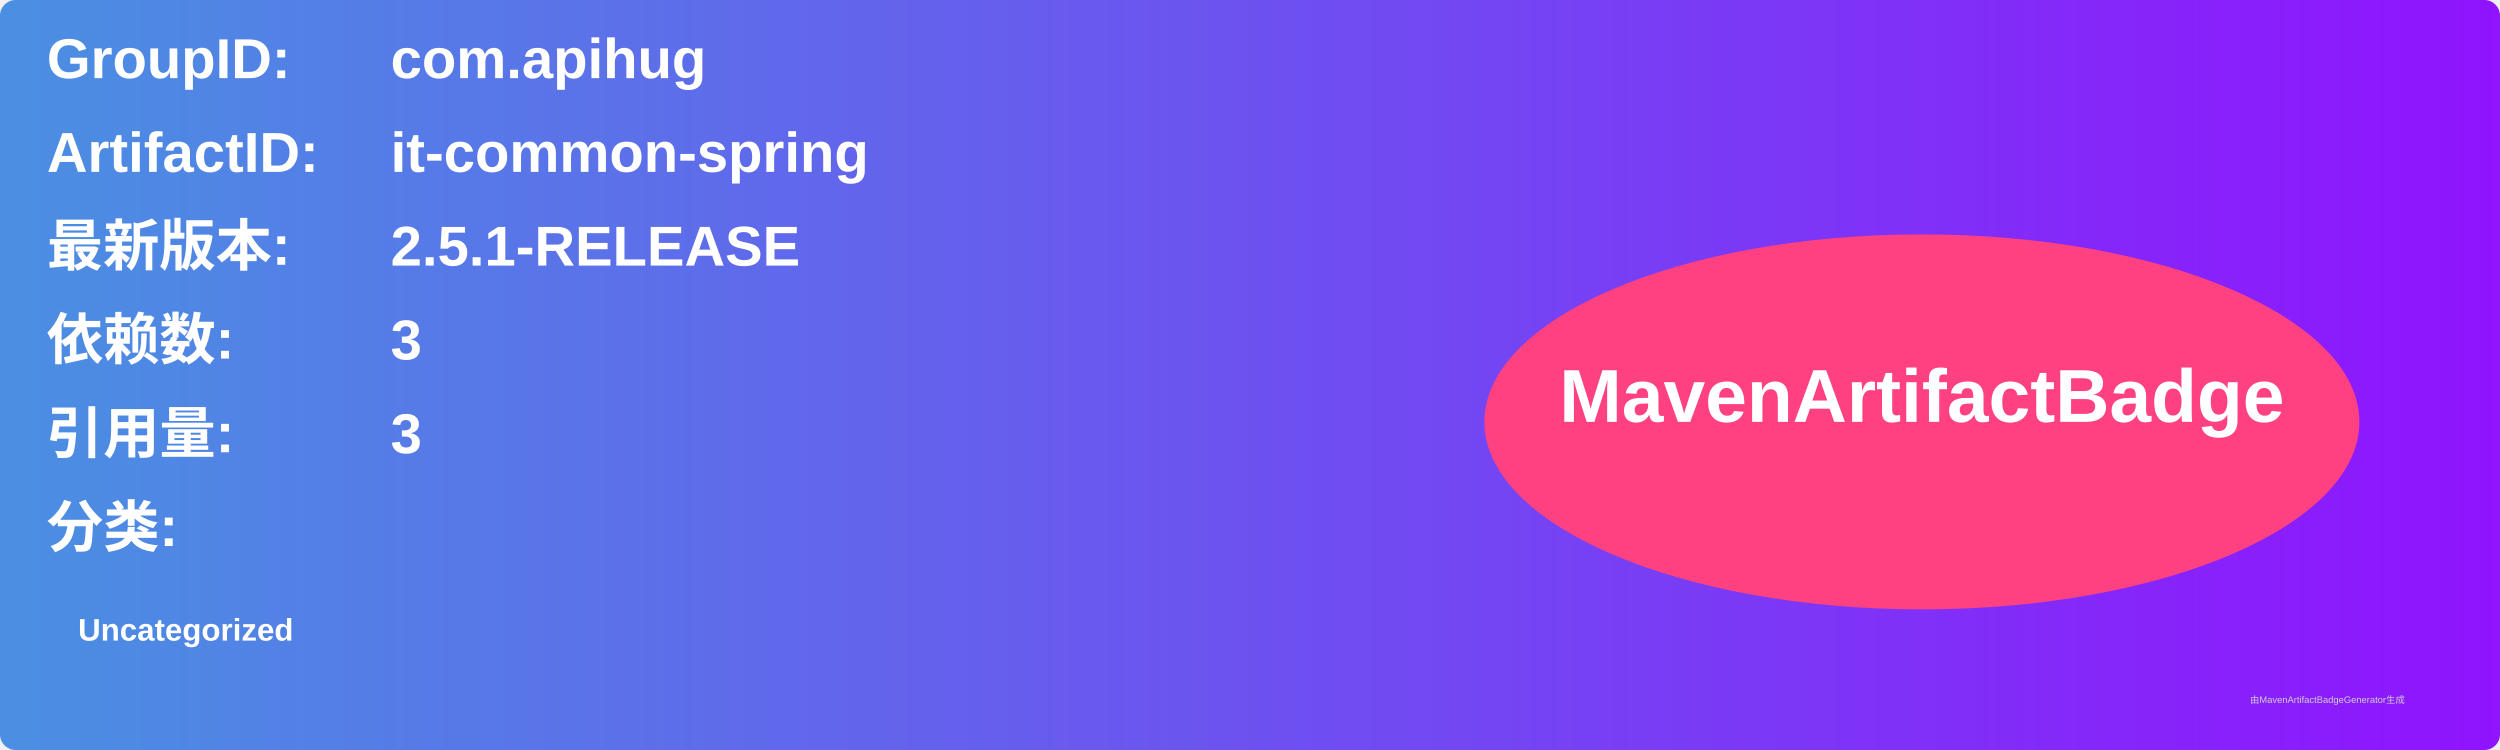
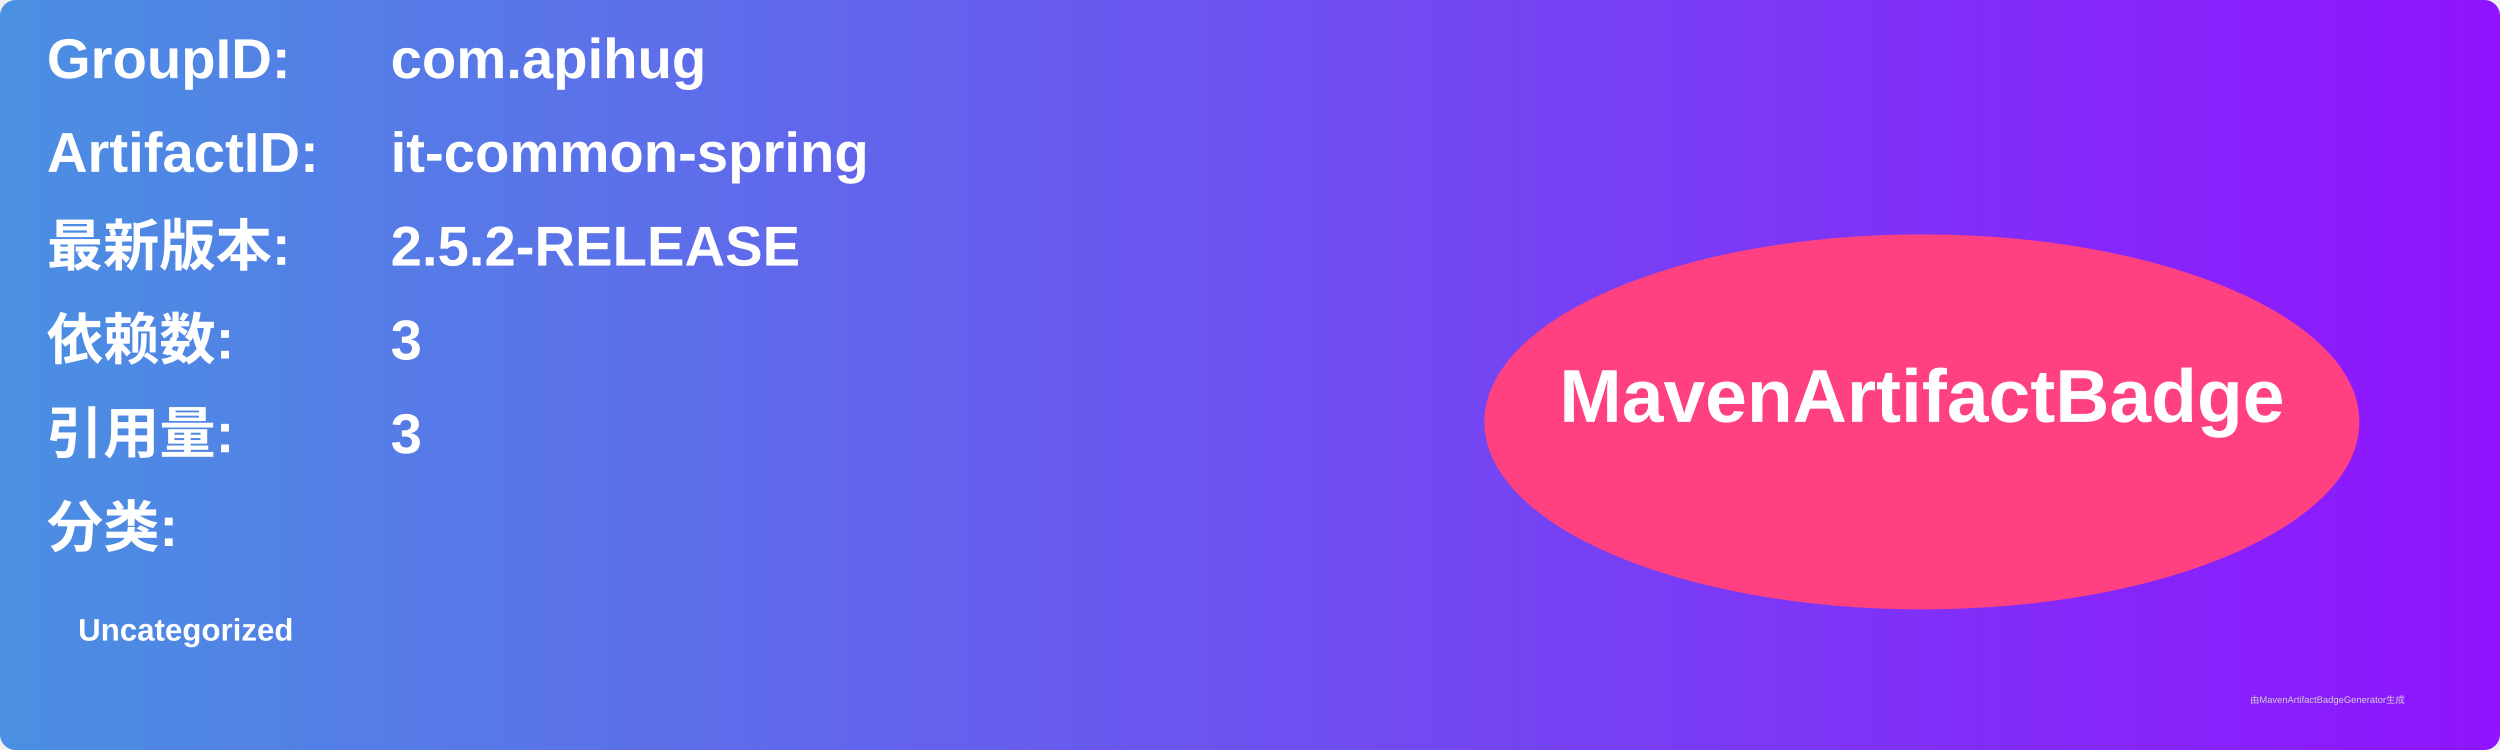
<svg xmlns="http://www.w3.org/2000/svg" width="800" height="240" viewBox="0 0 800 240">
  <linearGradient id="grad" x1="0%" y1="0%" x2="100%" y2="0%">
    <stop offset="0%" stop-color="#4a90e2" />
    <stop offset="100%" stop-color="#9013fe" />
  </linearGradient>
  <rect width="100%" height="100%" rx="5" ry="5" fill="url(#grad)" />
  <g transform="translate(15, 15)">
    <text x="0" y="10" font-family="Arial" font-size="18" fill="white" font-weight="bold" width="260">GroupID:</text>
    <text x="110" y="10" font-family="Arial" font-size="18" fill="white" font-weight="bold" width="460">com.apihug</text>
    <text x="0" y="40" font-family="Arial" font-size="18" fill="white" font-weight="bold" width="260">ArtifactID:</text>
    <text x="110" y="40" font-family="Arial" font-size="18" fill="white" font-weight="bold" width="460">it-common-spring</text>
    <text x="0" y="70" font-family="Arial" font-size="18" fill="white" font-weight="bold">最新版本:</text>
    <text x="110" y="70" font-family="Arial" font-size="18" fill="white" font-weight="bold">
-       <tspan font-weight="bold">2.5.1-RELEASE</tspan>
+       <tspan font-weight="bold">2.5.2-RELEASE</tspan>
    </text>
    <text x="0" y="100" font-family="Arial" font-size="18" fill="white" font-weight="bold">依赖数: </text>
    <text x="110" y="100" font-family="Arial" font-size="18" fill="white">
      <tspan font-weight="bold">3</tspan>
    </text>
    <text x="0" y="130" font-family="Arial" font-size="18" fill="white" font-weight="bold">引用量: </text>
    <text x="110" y="130" font-family="Arial" font-size="18" fill="white">
      <tspan font-weight="bold">3</tspan>
    </text>
    <text x="0" y="160" font-family="Arial" font-size="18" fill="white" font-weight="bold">分类:</text>
    <text x="10" y="190" font-family="Arial" font-size="10" fill="white">
      <tspan font-weight="bold">Uncategorized</tspan>
    </text>
    <ellipse cx="600" cy="120" rx="140" ry="60" fill="#ff4081" />
    <text x="600" y="120" text-anchor="middle" font-family="Arial" font-size="24" fill="white" font-weight="bold">MavenArtifactBadge</text>
  </g>
  <text x="720" y="225" font-family="Arial" font-size="3" fill="#d0d0d0">由MavenArtifactBadgeGenerator生成</text>
</svg>
